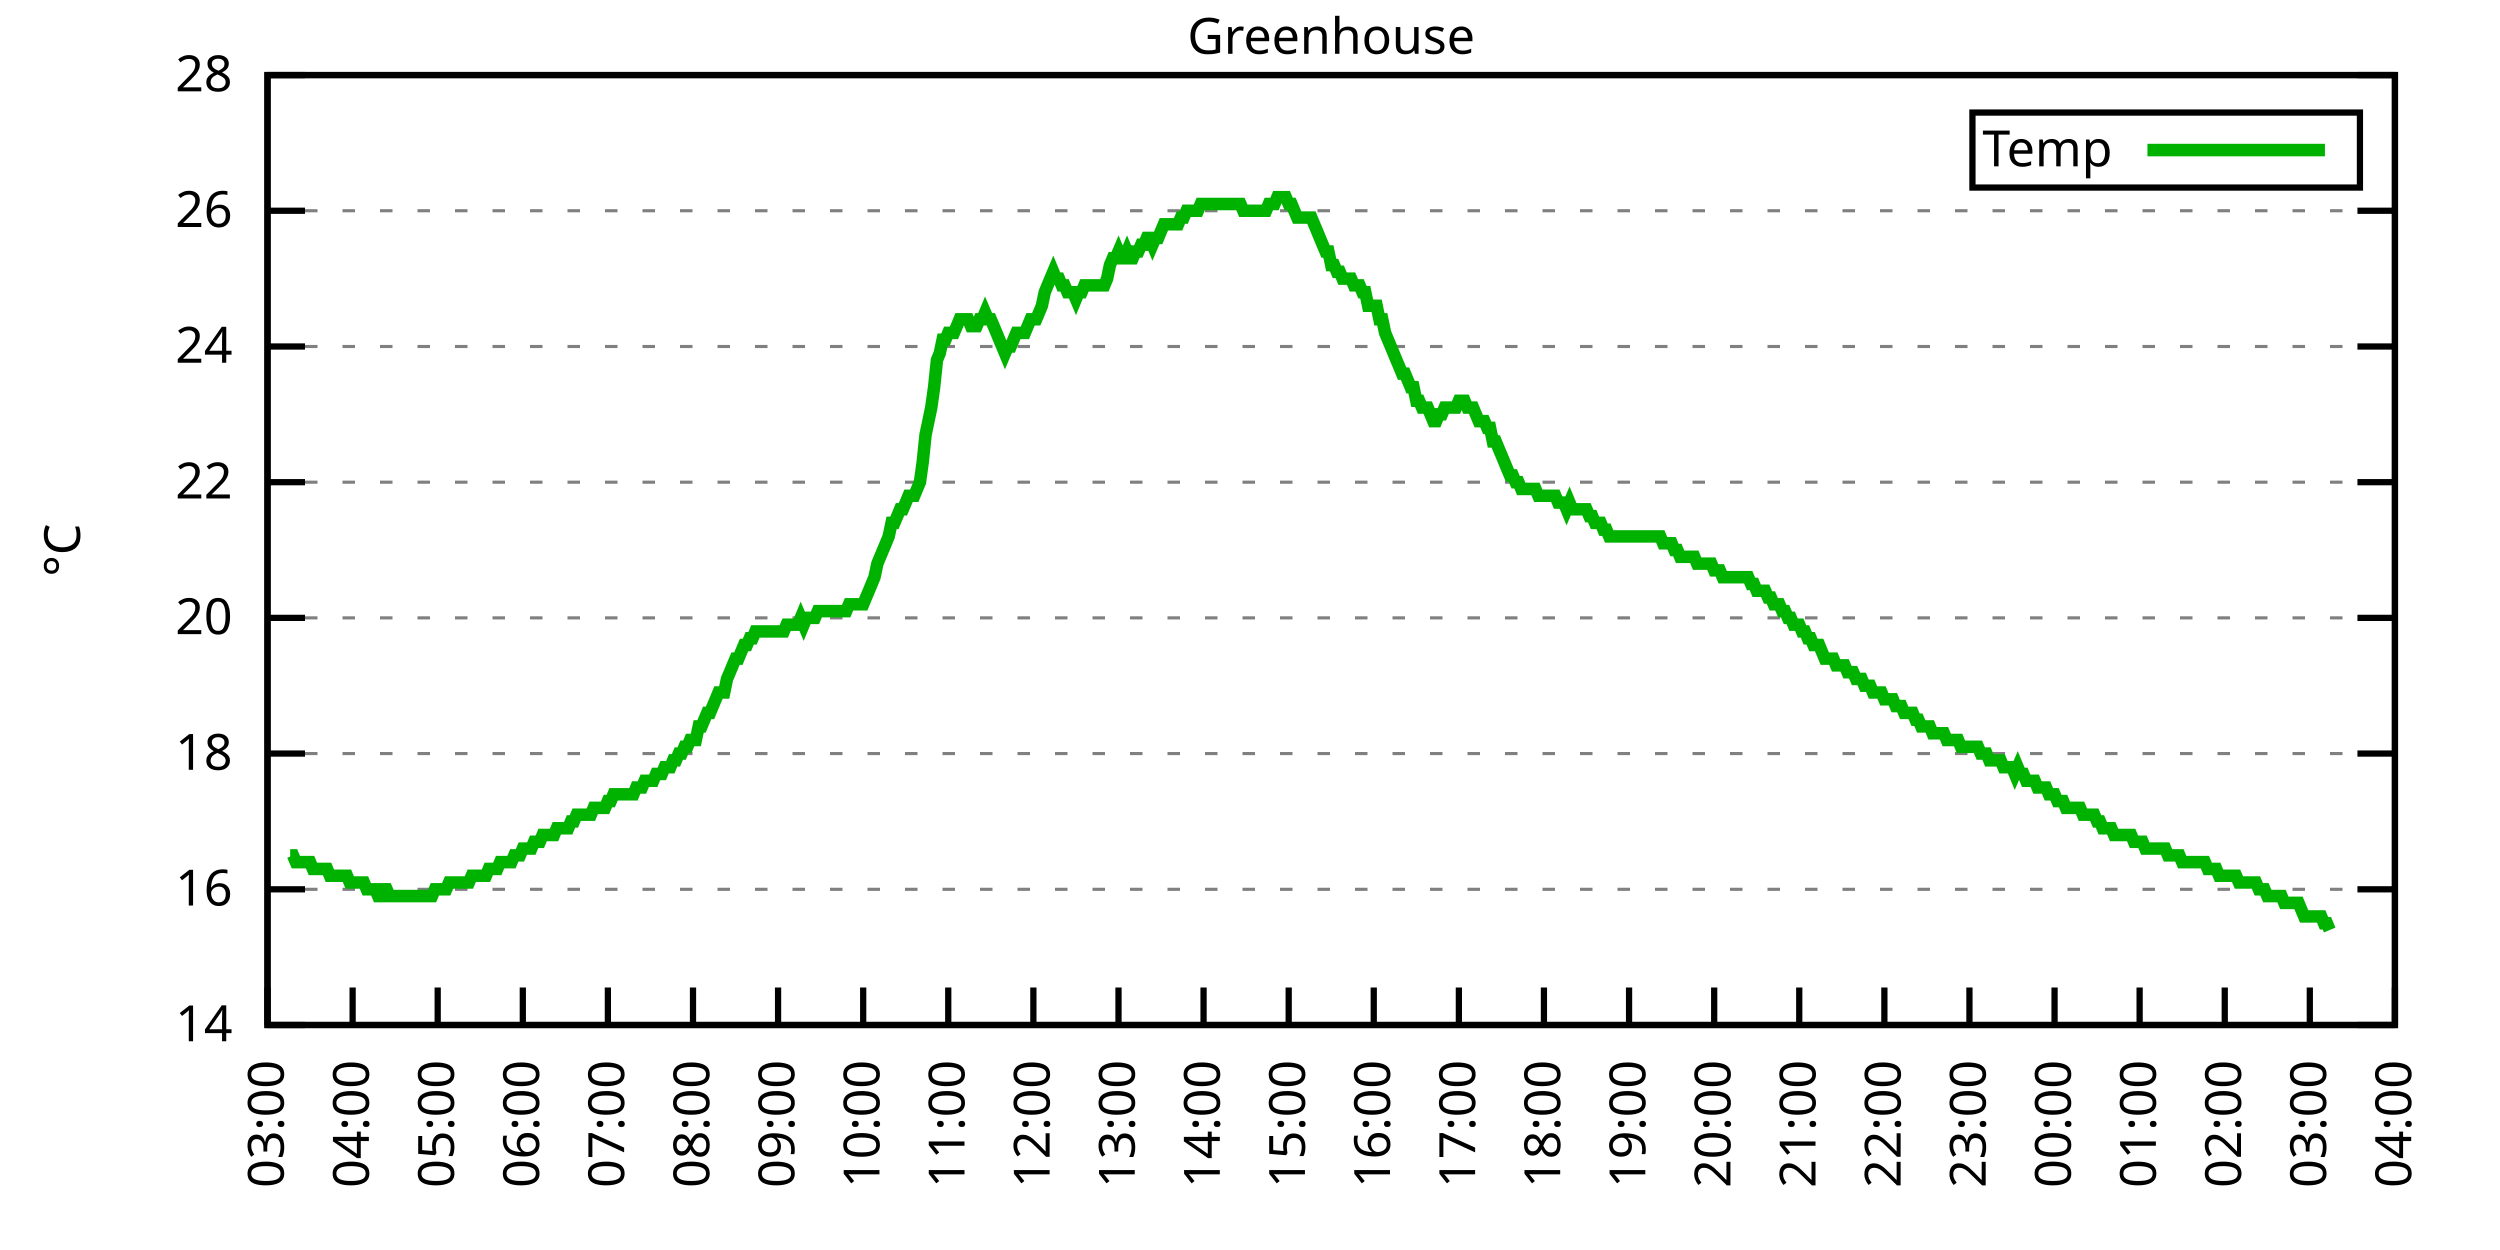
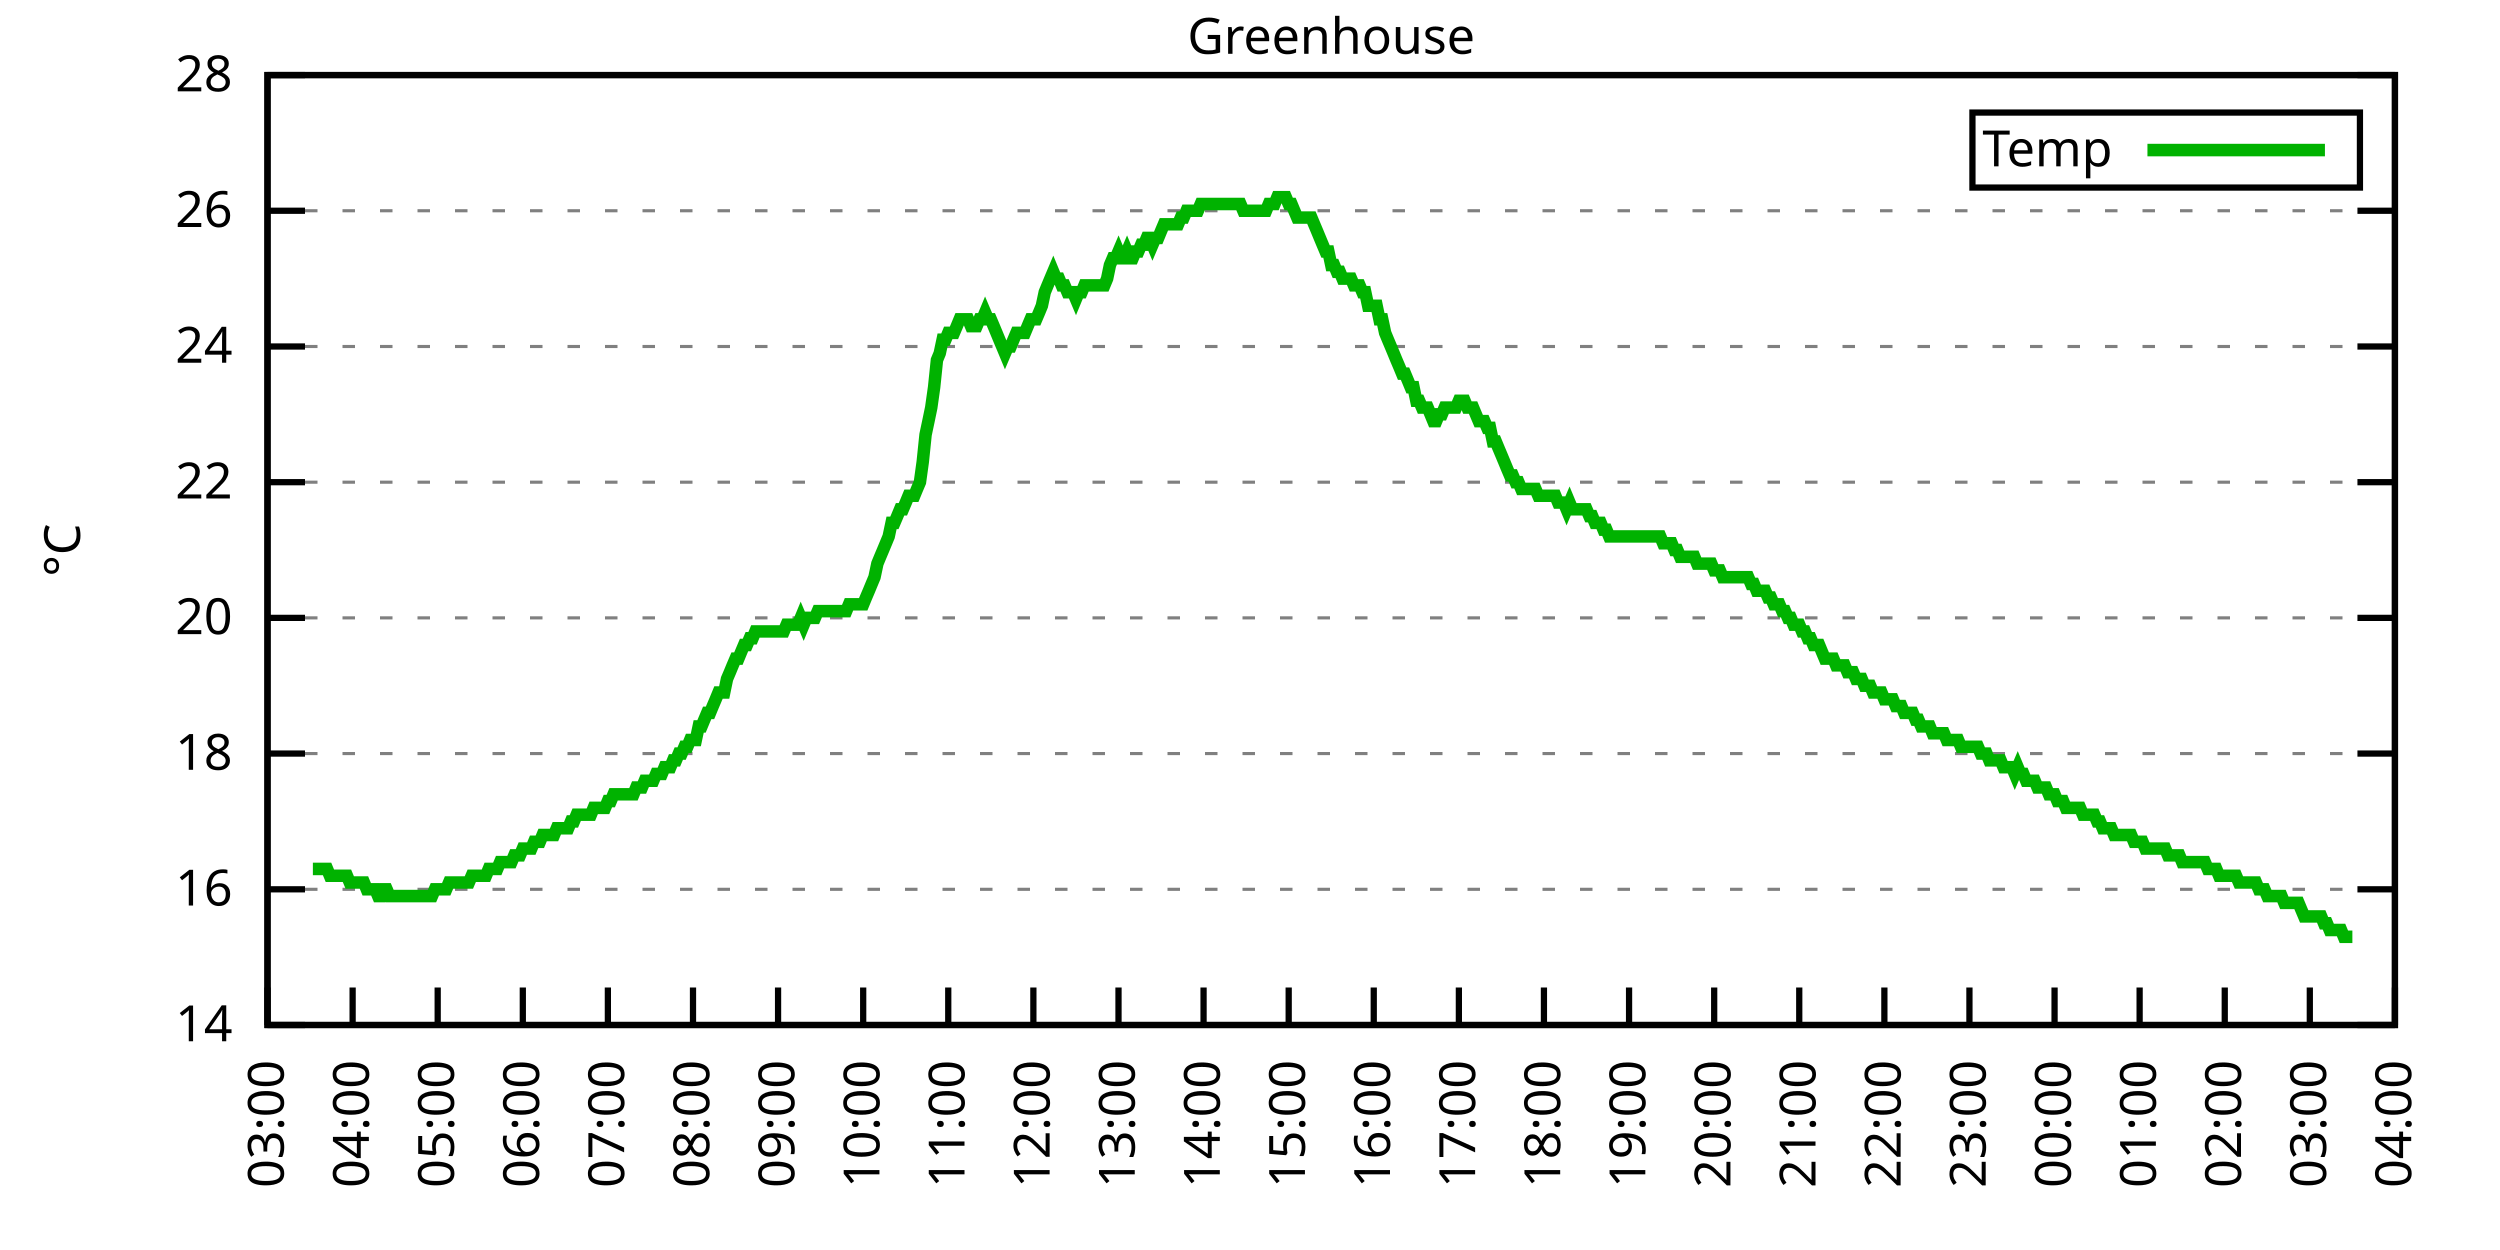
<svg xmlns="http://www.w3.org/2000/svg" xmlns:xlink="http://www.w3.org/1999/xlink" width="400" height="200" viewBox="0 0 400 200">
  <g id="gnuplot_canvas">
    <rect x="0" y="0" width="400" height="200" fill="none" />
    <defs>
      <circle id="gpDot" r="0.5" stroke-width="0.5" stroke="currentColor" />
      <path id="gpPt0" stroke-width="0.333" stroke="currentColor" d="M-1,0 h2 M0,-1 v2" />
      <path id="gpPt1" stroke-width="0.333" stroke="currentColor" d="M-1,-1 L1,1 M1,-1 L-1,1" />
      <path id="gpPt2" stroke-width="0.333" stroke="currentColor" d="M-1,0 L1,0 M0,-1 L0,1 M-1,-1 L1,1 M-1,1 L1,-1" />
      <rect id="gpPt3" stroke-width="0.333" stroke="currentColor" x="-1" y="-1" width="2" height="2" />
      <rect id="gpPt4" stroke-width="0.333" stroke="currentColor" fill="currentColor" x="-1" y="-1" width="2" height="2" />
      <circle id="gpPt5" stroke-width="0.333" stroke="currentColor" cx="0" cy="0" r="1" />
      <use xlink:href="#gpPt5" id="gpPt6" fill="currentColor" stroke="none" />
      <path id="gpPt7" stroke-width="0.333" stroke="currentColor" d="M0,-1.33 L-1.33,0.67 L1.33,0.67 z" />
      <use xlink:href="#gpPt7" id="gpPt8" fill="currentColor" stroke="none" />
      <use xlink:href="#gpPt7" id="gpPt9" stroke="currentColor" transform="rotate(180)" />
      <use xlink:href="#gpPt9" id="gpPt10" fill="currentColor" stroke="none" />
      <use xlink:href="#gpPt3" id="gpPt11" stroke="currentColor" transform="rotate(45)" />
      <use xlink:href="#gpPt11" id="gpPt12" fill="currentColor" stroke="none" />
      <path id="gpPt13" stroke-width="0.333" stroke="currentColor" d="M0,1.330 L1.265,0.411 L0.782,-1.067 L-0.782,-1.076 L-1.265,0.411 z" />
      <use xlink:href="#gpPt13" id="gpPt14" fill="currentColor" stroke="none" />
      <filter id="textbox" filterUnits="objectBoundingBox" x="0" y="0" height="1" width="1">
        <feFlood flood-color="white" flood-opacity="1" result="bgnd" />
        <feComposite in="SourceGraphic" in2="bgnd" operator="atop" />
      </filter>
      <filter id="greybox" filterUnits="objectBoundingBox" x="0" y="0" height="1" width="1">
        <feFlood flood-color="lightgrey" flood-opacity="1" result="grey" />
        <feComposite in="SourceGraphic" in2="grey" operator="atop" />
      </filter>
    </defs>
    <g fill="none" color="white" stroke="currentColor" stroke-width="1.00" stroke-linecap="butt" stroke-linejoin="miter">
</g>
    <g fill="none" color="black" stroke="currentColor" stroke-width="1.00" stroke-linecap="butt" stroke-linejoin="miter">
      <g stroke="none" shape-rendering="crispEdges">
        <polygon fill="rgb(255, 255, 255)" points="42.80,164.00 383.18,164.00 383.18,12.02 42.80,12.02 " />
      </g>
    </g>
    <g fill="none" color="black" stroke="currentColor" stroke-width="1.00" stroke-linecap="butt" stroke-linejoin="miter">
</g>
    <g fill="none" color="black" stroke="black" stroke-width="0.50" stroke-linecap="butt" stroke-linejoin="miter">
</g>
    <g fill="none" color="gray" stroke="currentColor" stroke-width="0.50" stroke-linecap="butt" stroke-linejoin="miter">
      <path stroke="gray" stroke-dasharray="2,4" class="gridline" d="M42.80,164.00 L383.19,164.00  " />
    </g>
    <g fill="none" color="gray" stroke="gray" stroke-width="1.00" stroke-linecap="butt" stroke-linejoin="miter">
</g>
    <g fill="none" color="black" stroke="currentColor" stroke-width="1.00" stroke-linecap="butt" stroke-linejoin="miter">
      <path stroke="black" d="M42.80,164.00 L48.80,164.00 M383.19,164.00 L377.19,164.00  " />
      <g transform="translate(37.20,166.60)" stroke="none" fill="black" font-family="Sans" font-size="8.00" text-anchor="end">
        <text>
          <tspan font-family="Sans"> 14</tspan>
        </text>
      </g>
    </g>
    <g fill="none" color="black" stroke="currentColor" stroke-width="1.00" stroke-linecap="butt" stroke-linejoin="miter">
</g>
    <g fill="none" color="black" stroke="black" stroke-width="0.50" stroke-linecap="butt" stroke-linejoin="miter">
</g>
    <g fill="none" color="gray" stroke="currentColor" stroke-width="0.50" stroke-linecap="butt" stroke-linejoin="miter">
      <path stroke="gray" stroke-dasharray="2,4" class="gridline" d="M42.80,142.29 L383.19,142.29  " />
    </g>
    <g fill="none" color="gray" stroke="gray" stroke-width="1.00" stroke-linecap="butt" stroke-linejoin="miter">
</g>
    <g fill="none" color="black" stroke="currentColor" stroke-width="1.00" stroke-linecap="butt" stroke-linejoin="miter">
      <path stroke="black" d="M42.80,142.29 L48.80,142.29 M383.19,142.29 L377.19,142.29  " />
      <g transform="translate(37.20,144.89)" stroke="none" fill="black" font-family="Sans" font-size="8.00" text-anchor="end">
        <text>
          <tspan font-family="Sans"> 16</tspan>
        </text>
      </g>
    </g>
    <g fill="none" color="black" stroke="currentColor" stroke-width="1.00" stroke-linecap="butt" stroke-linejoin="miter">
</g>
    <g fill="none" color="black" stroke="black" stroke-width="0.50" stroke-linecap="butt" stroke-linejoin="miter">
</g>
    <g fill="none" color="gray" stroke="currentColor" stroke-width="0.50" stroke-linecap="butt" stroke-linejoin="miter">
      <path stroke="gray" stroke-dasharray="2,4" class="gridline" d="M42.80,120.57 L383.19,120.57  " />
    </g>
    <g fill="none" color="gray" stroke="gray" stroke-width="1.00" stroke-linecap="butt" stroke-linejoin="miter">
</g>
    <g fill="none" color="black" stroke="currentColor" stroke-width="1.00" stroke-linecap="butt" stroke-linejoin="miter">
      <path stroke="black" d="M42.80,120.57 L48.80,120.57 M383.19,120.57 L377.19,120.57  " />
      <g transform="translate(37.20,123.17)" stroke="none" fill="black" font-family="Sans" font-size="8.00" text-anchor="end">
        <text>
          <tspan font-family="Sans"> 18</tspan>
        </text>
      </g>
    </g>
    <g fill="none" color="black" stroke="currentColor" stroke-width="1.00" stroke-linecap="butt" stroke-linejoin="miter">
</g>
    <g fill="none" color="black" stroke="black" stroke-width="0.50" stroke-linecap="butt" stroke-linejoin="miter">
</g>
    <g fill="none" color="gray" stroke="currentColor" stroke-width="0.50" stroke-linecap="butt" stroke-linejoin="miter">
      <path stroke="gray" stroke-dasharray="2,4" class="gridline" d="M42.80,98.86 L383.19,98.86  " />
    </g>
    <g fill="none" color="gray" stroke="gray" stroke-width="1.00" stroke-linecap="butt" stroke-linejoin="miter">
</g>
    <g fill="none" color="black" stroke="currentColor" stroke-width="1.00" stroke-linecap="butt" stroke-linejoin="miter">
      <path stroke="black" d="M42.80,98.86 L48.80,98.86 M383.19,98.86 L377.19,98.86  " />
      <g transform="translate(37.20,101.46)" stroke="none" fill="black" font-family="Sans" font-size="8.00" text-anchor="end">
        <text>
          <tspan font-family="Sans"> 20</tspan>
        </text>
      </g>
    </g>
    <g fill="none" color="black" stroke="currentColor" stroke-width="1.00" stroke-linecap="butt" stroke-linejoin="miter">
</g>
    <g fill="none" color="black" stroke="black" stroke-width="0.50" stroke-linecap="butt" stroke-linejoin="miter">
</g>
    <g fill="none" color="gray" stroke="currentColor" stroke-width="0.50" stroke-linecap="butt" stroke-linejoin="miter">
      <path stroke="gray" stroke-dasharray="2,4" class="gridline" d="M42.80,77.15 L383.19,77.15  " />
    </g>
    <g fill="none" color="gray" stroke="gray" stroke-width="1.00" stroke-linecap="butt" stroke-linejoin="miter">
</g>
    <g fill="none" color="black" stroke="currentColor" stroke-width="1.00" stroke-linecap="butt" stroke-linejoin="miter">
      <path stroke="black" d="M42.80,77.15 L48.80,77.15 M383.19,77.15 L377.19,77.15  " />
      <g transform="translate(37.20,79.75)" stroke="none" fill="black" font-family="Sans" font-size="8.00" text-anchor="end">
        <text>
          <tspan font-family="Sans"> 22</tspan>
        </text>
      </g>
    </g>
    <g fill="none" color="black" stroke="currentColor" stroke-width="1.00" stroke-linecap="butt" stroke-linejoin="miter">
</g>
    <g fill="none" color="black" stroke="black" stroke-width="0.50" stroke-linecap="butt" stroke-linejoin="miter">
</g>
    <g fill="none" color="gray" stroke="currentColor" stroke-width="0.50" stroke-linecap="butt" stroke-linejoin="miter">
      <path stroke="gray" stroke-dasharray="2,4" class="gridline" d="M42.80,55.44 L383.19,55.44  " />
    </g>
    <g fill="none" color="gray" stroke="gray" stroke-width="1.00" stroke-linecap="butt" stroke-linejoin="miter">
</g>
    <g fill="none" color="black" stroke="currentColor" stroke-width="1.00" stroke-linecap="butt" stroke-linejoin="miter">
      <path stroke="black" d="M42.80,55.44 L48.80,55.44 M383.19,55.44 L377.19,55.44  " />
      <g transform="translate(37.20,58.04)" stroke="none" fill="black" font-family="Sans" font-size="8.00" text-anchor="end">
        <text>
          <tspan font-family="Sans"> 24</tspan>
        </text>
      </g>
    </g>
    <g fill="none" color="black" stroke="currentColor" stroke-width="1.00" stroke-linecap="butt" stroke-linejoin="miter">
</g>
    <g fill="none" color="black" stroke="black" stroke-width="0.50" stroke-linecap="butt" stroke-linejoin="miter">
</g>
    <g fill="none" color="gray" stroke="currentColor" stroke-width="0.50" stroke-linecap="butt" stroke-linejoin="miter">
      <path stroke="gray" stroke-dasharray="2,4" class="gridline" d="M42.80,33.72 L383.19,33.72  " />
    </g>
    <g fill="none" color="gray" stroke="gray" stroke-width="1.00" stroke-linecap="butt" stroke-linejoin="miter">
</g>
    <g fill="none" color="black" stroke="currentColor" stroke-width="1.00" stroke-linecap="butt" stroke-linejoin="miter">
      <path stroke="black" d="M42.80,33.72 L48.80,33.72 M383.19,33.72 L377.19,33.72  " />
      <g transform="translate(37.20,36.32)" stroke="none" fill="black" font-family="Sans" font-size="8.00" text-anchor="end">
        <text>
          <tspan font-family="Sans"> 26</tspan>
        </text>
      </g>
    </g>
    <g fill="none" color="black" stroke="currentColor" stroke-width="1.00" stroke-linecap="butt" stroke-linejoin="miter">
</g>
    <g fill="none" color="black" stroke="black" stroke-width="0.50" stroke-linecap="butt" stroke-linejoin="miter">
</g>
    <g fill="none" color="gray" stroke="currentColor" stroke-width="0.50" stroke-linecap="butt" stroke-linejoin="miter">
      <path stroke="gray" stroke-dasharray="2,4" class="gridline" d="M42.80,12.01 L383.19,12.01  " />
    </g>
    <g fill="none" color="gray" stroke="gray" stroke-width="1.00" stroke-linecap="butt" stroke-linejoin="miter">
</g>
    <g fill="none" color="black" stroke="currentColor" stroke-width="1.00" stroke-linecap="butt" stroke-linejoin="miter">
      <path stroke="black" d="M42.80,12.01 L48.80,12.01 M383.19,12.01 L377.19,12.01  " />
      <g transform="translate(37.20,14.61)" stroke="none" fill="black" font-family="Sans" font-size="8.00" text-anchor="end">
        <text>
          <tspan font-family="Sans"> 28</tspan>
        </text>
      </g>
    </g>
    <g fill="none" color="black" stroke="currentColor" stroke-width="1.00" stroke-linecap="butt" stroke-linejoin="miter">
      <path stroke="black" d="M42.80,164.00 L42.80,158.00  " />
      <g transform="translate(45.40,169.60) rotate(270.00)" stroke="none" fill="black" font-family="Sans" font-size="8.00" text-anchor="end">
        <text>
          <tspan font-family="Sans">03:00</tspan>
        </text>
      </g>
    </g>
    <g fill="none" color="black" stroke="currentColor" stroke-width="1.00" stroke-linecap="butt" stroke-linejoin="miter">
      <path stroke="black" d="M56.42,164.00 L56.42,158.00  " />
      <g transform="translate(59.02,169.60) rotate(270.00)" stroke="none" fill="black" font-family="Sans" font-size="8.00" text-anchor="end">
        <text>
          <tspan font-family="Sans">04:00</tspan>
        </text>
      </g>
    </g>
    <g fill="none" color="black" stroke="currentColor" stroke-width="1.00" stroke-linecap="butt" stroke-linejoin="miter">
      <path stroke="black" d="M70.03,164.00 L70.03,158.00  " />
      <g transform="translate(72.63,169.60) rotate(270.00)" stroke="none" fill="black" font-family="Sans" font-size="8.00" text-anchor="end">
        <text>
          <tspan font-family="Sans">05:00</tspan>
        </text>
      </g>
    </g>
    <g fill="none" color="black" stroke="currentColor" stroke-width="1.00" stroke-linecap="butt" stroke-linejoin="miter">
      <path stroke="black" d="M83.65,164.00 L83.65,158.00  " />
      <g transform="translate(86.25,169.60) rotate(270.00)" stroke="none" fill="black" font-family="Sans" font-size="8.00" text-anchor="end">
        <text>
          <tspan font-family="Sans">06:00</tspan>
        </text>
      </g>
    </g>
    <g fill="none" color="black" stroke="currentColor" stroke-width="1.00" stroke-linecap="butt" stroke-linejoin="miter">
      <path stroke="black" d="M97.26,164.00 L97.26,158.00  " />
      <g transform="translate(99.86,169.60) rotate(270.00)" stroke="none" fill="black" font-family="Sans" font-size="8.00" text-anchor="end">
        <text>
          <tspan font-family="Sans">07:00</tspan>
        </text>
      </g>
    </g>
    <g fill="none" color="black" stroke="currentColor" stroke-width="1.00" stroke-linecap="butt" stroke-linejoin="miter">
      <path stroke="black" d="M110.88,164.00 L110.88,158.00  " />
      <g transform="translate(113.48,169.60) rotate(270.00)" stroke="none" fill="black" font-family="Sans" font-size="8.00" text-anchor="end">
        <text>
          <tspan font-family="Sans">08:00</tspan>
        </text>
      </g>
    </g>
    <g fill="none" color="black" stroke="currentColor" stroke-width="1.00" stroke-linecap="butt" stroke-linejoin="miter">
      <path stroke="black" d="M124.49,164.00 L124.49,158.00  " />
      <g transform="translate(127.09,169.60) rotate(270.00)" stroke="none" fill="black" font-family="Sans" font-size="8.00" text-anchor="end">
        <text>
          <tspan font-family="Sans">09:00</tspan>
        </text>
      </g>
    </g>
    <g fill="none" color="black" stroke="currentColor" stroke-width="1.00" stroke-linecap="butt" stroke-linejoin="miter">
      <path stroke="black" d="M138.11,164.00 L138.11,158.00  " />
      <g transform="translate(140.71,169.60) rotate(270.00)" stroke="none" fill="black" font-family="Sans" font-size="8.00" text-anchor="end">
        <text>
          <tspan font-family="Sans">10:00</tspan>
        </text>
      </g>
    </g>
    <g fill="none" color="black" stroke="currentColor" stroke-width="1.00" stroke-linecap="butt" stroke-linejoin="miter">
      <path stroke="black" d="M151.72,164.00 L151.72,158.00  " />
      <g transform="translate(154.32,169.60) rotate(270.00)" stroke="none" fill="black" font-family="Sans" font-size="8.00" text-anchor="end">
        <text>
          <tspan font-family="Sans">11:00</tspan>
        </text>
      </g>
    </g>
    <g fill="none" color="black" stroke="currentColor" stroke-width="1.00" stroke-linecap="butt" stroke-linejoin="miter">
      <path stroke="black" d="M165.34,164.00 L165.34,158.00  " />
      <g transform="translate(167.94,169.60) rotate(270.00)" stroke="none" fill="black" font-family="Sans" font-size="8.00" text-anchor="end">
        <text>
          <tspan font-family="Sans">12:00</tspan>
        </text>
      </g>
    </g>
    <g fill="none" color="black" stroke="currentColor" stroke-width="1.00" stroke-linecap="butt" stroke-linejoin="miter">
      <path stroke="black" d="M178.96,164.00 L178.96,158.00  " />
      <g transform="translate(181.56,169.60) rotate(270.00)" stroke="none" fill="black" font-family="Sans" font-size="8.00" text-anchor="end">
        <text>
          <tspan font-family="Sans">13:00</tspan>
        </text>
      </g>
    </g>
    <g fill="none" color="black" stroke="currentColor" stroke-width="1.00" stroke-linecap="butt" stroke-linejoin="miter">
      <path stroke="black" d="M192.57,164.00 L192.57,158.00  " />
      <g transform="translate(195.17,169.60) rotate(270.00)" stroke="none" fill="black" font-family="Sans" font-size="8.00" text-anchor="end">
        <text>
          <tspan font-family="Sans">14:00</tspan>
        </text>
      </g>
    </g>
    <g fill="none" color="black" stroke="currentColor" stroke-width="1.00" stroke-linecap="butt" stroke-linejoin="miter">
      <path stroke="black" d="M206.19,164.00 L206.19,158.00  " />
      <g transform="translate(208.79,169.60) rotate(270.00)" stroke="none" fill="black" font-family="Sans" font-size="8.00" text-anchor="end">
        <text>
          <tspan font-family="Sans">15:00</tspan>
        </text>
      </g>
    </g>
    <g fill="none" color="black" stroke="currentColor" stroke-width="1.00" stroke-linecap="butt" stroke-linejoin="miter">
      <path stroke="black" d="M219.80,164.00 L219.80,158.00  " />
      <g transform="translate(222.40,169.60) rotate(270.00)" stroke="none" fill="black" font-family="Sans" font-size="8.00" text-anchor="end">
        <text>
          <tspan font-family="Sans">16:00</tspan>
        </text>
      </g>
    </g>
    <g fill="none" color="black" stroke="currentColor" stroke-width="1.00" stroke-linecap="butt" stroke-linejoin="miter">
      <path stroke="black" d="M233.42,164.00 L233.42,158.00  " />
      <g transform="translate(236.02,169.60) rotate(270.00)" stroke="none" fill="black" font-family="Sans" font-size="8.00" text-anchor="end">
        <text>
          <tspan font-family="Sans">17:00</tspan>
        </text>
      </g>
    </g>
    <g fill="none" color="black" stroke="currentColor" stroke-width="1.00" stroke-linecap="butt" stroke-linejoin="miter">
      <path stroke="black" d="M247.03,164.00 L247.03,158.00  " />
      <g transform="translate(249.63,169.60) rotate(270.00)" stroke="none" fill="black" font-family="Sans" font-size="8.00" text-anchor="end">
        <text>
          <tspan font-family="Sans">18:00</tspan>
        </text>
      </g>
    </g>
    <g fill="none" color="black" stroke="currentColor" stroke-width="1.00" stroke-linecap="butt" stroke-linejoin="miter">
      <path stroke="black" d="M260.65,164.00 L260.65,158.00  " />
      <g transform="translate(263.25,169.60) rotate(270.00)" stroke="none" fill="black" font-family="Sans" font-size="8.00" text-anchor="end">
        <text>
          <tspan font-family="Sans">19:00</tspan>
        </text>
      </g>
    </g>
    <g fill="none" color="black" stroke="currentColor" stroke-width="1.00" stroke-linecap="butt" stroke-linejoin="miter">
      <path stroke="black" d="M274.27,164.00 L274.27,158.00  " />
      <g transform="translate(276.87,169.60) rotate(270.00)" stroke="none" fill="black" font-family="Sans" font-size="8.00" text-anchor="end">
        <text>
          <tspan font-family="Sans">20:00</tspan>
        </text>
      </g>
    </g>
    <g fill="none" color="black" stroke="currentColor" stroke-width="1.00" stroke-linecap="butt" stroke-linejoin="miter">
      <path stroke="black" d="M287.88,164.00 L287.88,158.00  " />
      <g transform="translate(290.48,169.60) rotate(270.00)" stroke="none" fill="black" font-family="Sans" font-size="8.00" text-anchor="end">
        <text>
          <tspan font-family="Sans">21:00</tspan>
        </text>
      </g>
    </g>
    <g fill="none" color="black" stroke="currentColor" stroke-width="1.00" stroke-linecap="butt" stroke-linejoin="miter">
      <path stroke="black" d="M301.50,164.00 L301.50,158.00  " />
      <g transform="translate(304.10,169.60) rotate(270.00)" stroke="none" fill="black" font-family="Sans" font-size="8.00" text-anchor="end">
        <text>
          <tspan font-family="Sans">22:00</tspan>
        </text>
      </g>
    </g>
    <g fill="none" color="black" stroke="currentColor" stroke-width="1.00" stroke-linecap="butt" stroke-linejoin="miter">
      <path stroke="black" d="M315.11,164.00 L315.11,158.00  " />
      <g transform="translate(317.71,169.60) rotate(270.00)" stroke="none" fill="black" font-family="Sans" font-size="8.00" text-anchor="end">
        <text>
          <tspan font-family="Sans">23:00</tspan>
        </text>
      </g>
    </g>
    <g fill="none" color="black" stroke="currentColor" stroke-width="1.00" stroke-linecap="butt" stroke-linejoin="miter">
      <path stroke="black" d="M328.73,164.00 L328.73,158.00  " />
      <g transform="translate(331.33,169.60) rotate(270.00)" stroke="none" fill="black" font-family="Sans" font-size="8.00" text-anchor="end">
        <text>
          <tspan font-family="Sans">00:00</tspan>
        </text>
      </g>
    </g>
    <g fill="none" color="black" stroke="currentColor" stroke-width="1.00" stroke-linecap="butt" stroke-linejoin="miter">
      <path stroke="black" d="M342.34,164.00 L342.34,158.00  " />
      <g transform="translate(344.94,169.60) rotate(270.00)" stroke="none" fill="black" font-family="Sans" font-size="8.00" text-anchor="end">
        <text>
          <tspan font-family="Sans">01:00</tspan>
        </text>
      </g>
    </g>
    <g fill="none" color="black" stroke="currentColor" stroke-width="1.00" stroke-linecap="butt" stroke-linejoin="miter">
      <path stroke="black" d="M355.96,164.00 L355.96,158.00  " />
      <g transform="translate(358.56,169.60) rotate(270.00)" stroke="none" fill="black" font-family="Sans" font-size="8.00" text-anchor="end">
        <text>
          <tspan font-family="Sans">02:00</tspan>
        </text>
      </g>
    </g>
    <g fill="none" color="black" stroke="currentColor" stroke-width="1.00" stroke-linecap="butt" stroke-linejoin="miter">
      <path stroke="black" d="M369.57,164.00 L369.57,158.00  " />
      <g transform="translate(372.17,169.60) rotate(270.00)" stroke="none" fill="black" font-family="Sans" font-size="8.00" text-anchor="end">
        <text>
          <tspan font-family="Sans">03:00</tspan>
        </text>
      </g>
    </g>
    <g fill="none" color="black" stroke="currentColor" stroke-width="1.00" stroke-linecap="butt" stroke-linejoin="miter">
      <path stroke="black" d="M383.19,164.00 L383.19,158.00  " />
      <g transform="translate(385.79,169.60) rotate(270.00)" stroke="none" fill="black" font-family="Sans" font-size="8.00" text-anchor="end">
        <text>
          <tspan font-family="Sans">04:00</tspan>
        </text>
      </g>
    </g>
    <g fill="none" color="black" stroke="currentColor" stroke-width="1.00" stroke-linecap="butt" stroke-linejoin="miter">
</g>
    <g fill="none" color="black" stroke="currentColor" stroke-width="1.00" stroke-linecap="butt" stroke-linejoin="miter">
      <path stroke="black" d="M42.80,12.01 L42.80,164.00 L383.19,164.00 L383.19,12.01 L42.80,12.01 Z  " />
    </g>
    <g fill="none" color="black" stroke="currentColor" stroke-width="1.00" stroke-linecap="butt" stroke-linejoin="miter">
</g>
    <g fill="none" color="black" stroke="currentColor" stroke-width="1.00" stroke-linecap="butt" stroke-linejoin="miter">
      <path stroke="black" d="M315.59,30.01 L315.59,18.01 L377.59,18.01 L377.59,30.01 L315.59,30.01 Z  " />
    </g>
    <g id="Greenhouse_plot_1">
      <g fill="none" color="white" stroke="black" stroke-width="2.00" stroke-linecap="butt" stroke-linejoin="miter">
</g>
      <g fill="none" color="black" stroke="currentColor" stroke-width="2.00" stroke-linecap="butt" stroke-linejoin="miter">
        <g transform="translate(337.99,26.61)" stroke="none" fill="black" font-family="Sans" font-size="8.00" text-anchor="end">
          <text>
            <tspan font-family="Sans">Temp</tspan>
          </text>
        </g>
      </g>
      <g fill="none" color="black" stroke="currentColor" stroke-width="2.00" stroke-linecap="butt" stroke-linejoin="miter">
-         <path stroke="rgb(  0, 178,   0)" d="M343.59,24.01 L371.99,24.01 M46.43,136.86 L46.88,136.86 L47.34,137.94 L47.79,137.94 L48.25,137.94 L48.70,137.94   L49.15,137.94 L49.61,137.94 L50.06,139.03 L50.52,139.03 L50.97,139.03 L51.42,139.03 L51.88,139.03 L52.33,139.03   L52.78,140.12 L53.24,140.12 L53.69,140.12 L54.15,140.12 L54.60,140.12 L55.05,140.12 L55.51,140.12 L55.96,141.20   L56.42,141.20 L56.87,141.20 L57.32,141.20 L57.78,141.20 L58.23,141.20 L58.68,142.29 L59.14,142.29 L59.59,142.29   L60.05,142.29 L60.50,143.37 L60.95,143.37 L61.41,142.29 L61.86,142.29 L62.32,143.37 L62.77,143.37 L63.22,143.37   L63.68,143.37 L64.13,143.37 L64.58,143.37 L65.04,143.37 L65.49,143.37 L65.95,143.37 L66.40,143.37 L66.85,143.37   L67.31,143.37 L67.76,143.37 L68.22,143.37 L68.67,143.37 L69.12,143.37 L69.58,142.29 L70.03,142.29 L70.49,142.29   L70.94,142.29 L71.39,142.29 L71.85,141.20 L72.30,141.20 L72.75,141.20 L73.21,141.20 L73.66,141.20 L74.12,141.20   L74.57,141.20 L75.02,141.20 L75.48,140.12 L75.93,140.12 L76.39,140.12 L76.84,140.12 L77.29,140.12 L77.75,140.12   L78.20,139.03 L78.65,139.03 L79.11,139.03 L79.56,139.03 L80.02,137.94 L80.47,137.94 L80.92,137.94 L81.38,137.94   L81.83,137.94 L82.29,136.86 L82.74,136.86 L83.19,136.86 L83.65,135.77 L84.10,135.77 L84.55,135.77 L85.01,135.77   L85.46,134.69 L85.92,134.69 L86.37,134.69 L86.82,133.60 L87.28,133.60 L87.73,133.60 L88.19,133.60 L88.64,133.60   L89.09,132.52 L89.55,132.52 L90.00,132.52 L90.45,132.52 L90.91,132.52 L91.36,131.43 L91.82,131.43 L92.27,130.35   L92.72,130.35 L93.18,130.35 L93.63,130.35 L94.09,130.35 L94.54,130.35 L94.99,129.26 L95.45,129.26 L95.90,129.26   L96.35,129.26 L96.81,129.26 L97.26,128.17 L97.72,128.17 L98.17,127.09 L98.62,127.09 L99.08,127.09 L99.53,127.09   L99.99,127.09 L100.44,127.09 L100.89,127.09 L101.35,127.09 L101.80,126.00 L102.25,126.00 L102.71,126.00 L103.16,124.92   L103.62,124.92 L104.07,124.92 L104.52,124.92 L104.98,123.83 L105.43,123.83 L105.89,123.83 L106.34,122.75 L106.79,122.75   L107.25,122.75 L107.70,121.66 L108.15,121.66 L108.61,120.57 L109.06,120.57 L109.52,119.49 L109.97,119.49 L110.42,118.40   L110.88,118.40 L111.33,118.40 L111.79,116.23 L112.24,116.23 L112.69,115.15 L113.15,114.06 L113.60,114.06 L114.05,112.97   L114.51,111.89 L114.96,110.80 L115.42,110.80 L115.87,110.80 L116.32,108.63 L116.78,107.55 L117.23,106.46 L117.69,105.38   L118.14,105.38 L118.59,104.29 L119.05,103.20 L119.50,103.20 L119.96,102.12 L120.41,102.12 L120.86,101.03 L121.32,101.03   L121.77,101.03 L122.22,101.03 L122.68,101.03 L123.13,101.03 L123.59,101.03 L124.04,101.03 L124.49,101.03 L124.95,101.03   L125.40,101.03 L125.86,99.95 L126.31,99.95 L126.76,99.95 L127.22,99.95 L127.67,99.95 L128.12,98.86 L128.58,99.95   L129.03,98.86 L129.49,98.86 L129.94,98.86 L130.39,98.86 L130.85,97.78 L131.30,97.78 L131.76,97.78 L132.21,97.78   L132.66,97.78 L133.12,97.78 L133.57,97.78 L134.02,97.78 L134.48,97.78 L134.93,97.78 L135.39,97.78 L135.84,96.69   L136.29,96.69 L136.75,96.69 L137.20,96.69 L137.66,96.69 L138.11,96.69 L138.56,95.60 L139.02,94.52 L139.47,93.43   L139.92,92.35 L140.38,90.18 L140.83,89.09 L141.29,88.00 L141.74,86.92 L142.19,85.83 L142.65,83.66 L143.10,83.66   L143.56,82.58 L144.01,81.49 L144.46,81.49 L144.92,80.41 L145.37,79.32 L145.82,79.32 L146.28,79.32 L146.73,78.23   L147.19,77.15 L147.64,73.89 L148.09,69.55 L148.55,67.38 L149.00,65.21 L149.46,61.95 L149.91,57.61 L150.36,56.52   L150.82,54.35 L151.27,54.35 L151.72,53.26 L152.18,53.26 L152.63,53.26 L153.09,52.18 L153.54,51.09 L153.99,51.09   L154.45,51.09 L154.90,51.09 L155.36,52.18 L155.81,52.18 L156.26,52.18 L156.72,51.09 L157.17,51.09 L157.62,50.01   L158.08,51.09 L158.53,51.09 L158.99,52.18 L159.44,53.26 L159.89,54.35 L160.35,55.44 L160.80,56.52 L161.26,55.44   L161.71,55.44 L162.16,54.35 L162.62,53.26 L163.07,53.26 L163.52,53.26 L163.98,53.26 L164.43,52.18 L164.89,51.09   L165.34,51.09 L165.79,51.09 L166.25,50.01 L166.70,48.92 L167.16,46.75 L167.61,45.66 L168.06,44.58 L168.52,43.49   L168.97,44.58 L169.43,44.58 L169.88,45.66 L170.33,45.66 L170.79,46.75 L171.24,46.75 L171.69,46.75 L172.15,47.84   L172.60,46.75 L173.06,46.75 L173.51,45.66 L173.96,45.66 L174.42,45.66 L174.87,45.66 L175.33,45.66 L175.78,45.66   L176.23,45.66 L176.69,45.66 L177.14,44.58 L177.59,42.41 L178.05,41.32 L178.50,41.32 L178.96,40.24 L179.41,41.32   L179.86,41.32 L180.32,40.24 L180.77,41.32 L181.23,41.32 L181.68,40.24 L182.13,40.24 L182.59,39.15 L183.04,39.15   L183.49,38.07 L183.95,38.07 L184.40,39.15 L184.86,38.07 L185.31,38.07 L185.76,36.98 L186.22,35.89 L186.67,35.89   L187.13,35.89 L187.58,35.89 L188.03,35.89 L188.49,35.89 L188.94,34.81 L189.39,34.81 L189.85,33.72 L190.30,33.72   L190.76,33.72 L191.21,33.72 L191.66,33.72 L192.12,32.64 L192.57,32.64 L193.03,32.64 L193.48,32.64 L193.93,32.64   L194.39,32.64 L194.84,32.64 L195.29,32.64 L195.75,32.64 L196.20,32.64 L196.66,32.64 L197.11,32.64 L197.56,32.64   L198.02,32.64 L198.47,32.64 L198.93,33.72 L199.38,33.72 L199.83,33.72 L200.29,33.72 L200.74,33.72 L201.19,33.72   L201.65,33.72 L202.10,33.72 L202.56,33.72 L203.01,32.64 L203.46,32.64 L203.92,32.64 L204.37,31.55 L204.83,31.55   L205.28,31.55 L205.73,31.55 L206.19,32.64 L206.64,32.64 L207.09,33.72 L207.55,34.81 L208.00,34.81 L208.46,34.81   L208.91,34.81 L209.36,34.81 L209.82,34.81 L210.27,35.89 L210.73,36.98 L211.18,38.07 L211.63,39.15 L212.09,40.24   L212.54,40.24 L213.00,42.41 L213.45,42.41 L213.90,43.49 L214.36,43.49 L214.81,44.58 L215.26,44.58 L215.72,44.58   L216.17,44.58 L216.63,45.66 L217.08,45.66 L217.53,45.66 L217.99,46.75 L218.44,46.75 L218.90,48.92 L219.35,48.92   L219.80,48.92 L220.26,48.92 L220.71,51.09 L221.16,51.09 L221.62,53.26 L222.07,54.35 L222.53,55.44 L222.98,56.52   L223.43,57.61 L223.89,58.69 L224.34,59.78 L224.80,59.78 L225.25,60.86 L225.70,61.95 L226.16,61.95 L226.61,64.12   L227.06,64.12 L227.52,65.21 L227.97,65.21 L228.43,65.21 L228.88,66.29 L229.33,67.38 L229.79,67.38 L230.24,66.29   L230.70,66.29 L231.15,65.21 L231.60,65.21 L232.06,65.21 L232.51,65.21 L232.96,65.21 L233.42,64.12 L233.87,64.12   L234.33,64.12 L234.78,65.21 L235.23,65.21 L235.69,65.21 L236.14,66.29 L236.60,67.38 L237.05,67.38 L237.50,67.38   L237.96,68.46 L238.41,68.46 L238.86,70.63 L239.32,70.63 L239.77,71.72 L240.23,72.81 L240.68,73.89 L241.13,74.98   L241.59,76.06 L242.04,76.06 L242.50,77.15 L242.95,77.15 L243.40,78.23 L243.86,78.23 L244.31,78.23 L244.76,78.23   L245.22,78.23 L245.67,78.23 L246.13,79.32 L246.58,79.32 L247.03,79.32 L247.49,79.32 L247.94,79.32 L248.40,79.32   L248.85,79.32 L249.30,80.41 L249.76,80.41 L250.21,80.41 L250.66,81.49 L251.12,80.41 L251.57,81.49 L252.03,81.49   L252.48,81.49 L252.93,81.49 L253.39,81.49 L253.84,81.49 L254.30,82.58 L254.75,82.58 L255.20,83.66 L255.66,83.66   L256.11,83.66 L256.56,84.75 L257.02,84.75 L257.47,85.83 L257.93,85.83 L258.38,85.83 L258.83,85.83 L259.29,85.83   L259.74,85.83 L260.20,85.83 L260.65,85.83 L261.10,85.83 L261.56,85.83 L262.01,85.83 L262.47,85.83 L262.92,85.83   L263.37,85.83 L263.83,85.83 L264.28,85.83 L264.73,85.83 L265.19,85.83 L265.64,85.83 L266.10,86.92 L266.55,86.92   L267.00,86.92 L267.46,86.92 L267.91,88.00 L268.37,88.00 L268.82,89.09 L269.27,89.09 L269.73,89.09 L270.18,89.09   L270.63,89.09 L271.09,89.09 L271.54,90.18 L272.00,90.18 L272.45,90.18 L272.90,90.18 L273.36,90.18 L273.81,90.18   L274.27,91.26 L274.72,91.26 L275.17,91.26 L275.63,92.35 L276.08,92.35 L276.53,92.35 L276.99,92.35 L277.44,92.35   L277.90,92.35 L278.35,92.35 L278.80,92.35 L279.26,92.35 L279.71,92.35 L280.17,93.43 L280.62,93.43 L281.07,94.52   L281.53,94.52 L281.98,94.52 L282.43,94.52 L282.89,95.60 L283.34,95.60 L283.80,96.69 L284.25,96.69 L284.70,96.69   L285.16,97.78 L285.61,97.78 L286.07,98.86 L286.52,98.86 L286.97,99.95 L287.43,99.95 L287.88,99.95 L288.33,101.03   L288.79,101.03 L289.24,102.12 L289.70,102.12 L290.15,103.20 L290.60,103.20 L291.06,103.20 L291.51,104.29 L291.97,105.38   L292.42,105.38 L292.87,105.38 L293.33,105.38 L293.78,106.46 L294.23,106.46 L294.69,106.46 L295.14,106.46 L295.60,107.55   L296.05,107.55 L296.50,107.55 L296.96,108.63 L297.41,108.63 L297.87,108.63 L298.32,109.72 L298.77,109.72 L299.23,109.72   L299.68,110.80 L300.13,110.80 L300.59,110.80 L301.04,110.80 L301.50,111.89 L301.95,111.89 L302.40,111.89 L302.86,111.89   L303.31,112.97 L303.77,112.97 L304.22,112.97 L304.67,114.06 L305.13,114.06 L305.58,114.06 L306.03,114.06 L306.49,115.15   L306.94,115.15 L307.40,116.23 L307.85,116.23 L308.30,116.23 L308.76,116.23 L309.21,117.32 L309.67,117.32 L310.12,117.32   L310.57,117.32 L311.03,117.32 L311.48,118.40 L311.94,118.40 L312.39,118.40 L312.84,118.40 L313.30,118.40 L313.75,119.49   L314.20,119.49 L314.66,119.49 L315.11,119.49 L315.57,119.49 L316.02,119.49 L316.47,119.49 L316.93,120.57 L317.38,120.57   L317.84,120.57 L318.29,121.66 L318.74,121.66 L319.20,121.66 L319.65,121.66 L320.10,121.66 L320.56,122.75 L321.01,122.75   L321.47,122.75 L321.92,122.75 L322.37,123.83 L322.83,122.75 L323.28,123.83 L323.74,123.83 L324.19,124.92 L324.64,124.92   L325.10,124.92 L325.55,124.92 L326.00,126.00 L326.46,126.00 L326.91,126.00 L327.37,126.00 L327.82,127.09 L328.27,127.09   L328.73,127.09 L329.18,128.17 L329.64,128.17 L330.09,128.17 L330.54,129.26 L331.00,129.26 L331.45,129.26 L331.90,129.26   L332.36,129.26 L332.81,129.26 L333.27,130.35 L333.72,130.35 L334.17,130.35 L334.63,130.35 L335.08,130.35 L335.54,131.43   L335.99,131.43 L336.44,132.52 L336.90,132.52 L337.35,132.52 L337.80,132.52 L338.26,133.60 L338.71,133.60 L339.17,133.60   L339.62,133.60 L340.07,133.60 L340.53,133.60 L340.98,133.60 L341.44,134.69 L341.89,134.69 L342.34,134.69 L342.80,134.69   L343.25,135.77 L343.70,135.77 L344.16,135.77 L344.61,135.77 L345.07,135.77 L345.52,135.77 L345.97,135.77 L346.43,135.77   L346.88,136.86 L347.34,136.86 L347.79,136.86 L348.24,136.86 L348.70,136.86 L349.15,137.94 L349.60,137.94 L350.06,137.94   L350.51,137.94 L350.97,137.94 L351.42,137.94 L351.87,137.94 L352.33,137.94 L352.78,137.94 L353.24,139.03 L353.69,139.03   L354.14,139.03 L354.60,139.03 L355.05,140.12 L355.50,140.12 L355.96,140.12 L356.41,140.12 L356.87,140.12 L357.32,140.12   L357.77,140.12 L358.23,141.20 L358.68,141.20 L359.14,141.20 L359.59,141.20 L360.04,141.20 L360.50,141.20 L360.95,141.20   L361.41,142.29 L361.86,142.29 L362.31,142.29 L362.77,143.37 L363.22,143.37 L363.67,143.37 L364.13,143.37 L364.58,143.37   L365.04,143.37 L365.49,144.46 L365.94,144.46 L366.40,144.46 L366.85,144.46 L367.31,144.46 L367.76,144.46 L368.21,145.54   L368.67,146.63 L369.12,146.63 L369.57,146.63 L370.03,146.63 L370.48,146.63 L370.94,146.63 L371.39,146.63 L371.84,147.72   L372.30,147.72 L372.75,148.80  " />
+         <path stroke="rgb(  0, 178,   0)" d="M343.59,24.01 L371.99,24.01 M50.06,139.03 L50.52,139.03 L50.97,139.03 L51.42,139.03 L51.88,139.03 L52.33,139.03   L52.78,140.12 L53.24,140.12 L53.69,140.12 L54.15,140.12 L54.60,140.12 L55.05,140.12 L55.51,140.12 L55.96,141.20   L56.42,141.20 L56.87,141.20 L57.32,141.20 L57.78,141.20 L58.23,141.20 L58.68,142.29 L59.14,142.29 L59.59,142.29   L60.05,142.29 L60.50,143.37 L60.95,143.37 L61.41,142.29 L61.86,142.29 L62.32,143.37 L62.77,143.37 L63.22,143.37   L63.68,143.37 L64.13,143.37 L64.58,143.37 L65.04,143.37 L65.49,143.37 L65.95,143.37 L66.40,143.37 L66.85,143.37   L67.31,143.37 L67.76,143.37 L68.22,143.37 L68.67,143.37 L69.12,143.37 L69.58,142.29 L70.03,142.29 L70.49,142.29   L70.94,142.29 L71.39,142.29 L71.85,141.20 L72.30,141.20 L72.75,141.20 L73.21,141.20 L73.66,141.20 L74.12,141.20   L74.57,141.20 L75.02,141.20 L75.48,140.12 L75.93,140.12 L76.39,140.12 L76.84,140.12 L77.29,140.12 L77.75,140.12   L78.20,139.03 L78.65,139.03 L79.11,139.03 L79.56,139.03 L80.02,137.94 L80.47,137.94 L80.92,137.94 L81.38,137.94   L81.83,137.94 L82.29,136.86 L82.74,136.86 L83.19,136.86 L83.65,135.77 L84.10,135.77 L84.55,135.77 L85.01,135.77   L85.46,134.69 L85.92,134.69 L86.37,134.69 L86.82,133.60 L87.28,133.60 L87.73,133.60 L88.19,133.60 L88.64,133.60   L89.09,132.52 L89.55,132.52 L90.00,132.52 L90.45,132.52 L90.91,132.52 L91.36,131.43 L91.82,131.43 L92.27,130.35   L92.72,130.35 L93.18,130.35 L93.63,130.35 L94.09,130.35 L94.54,130.35 L94.99,129.26 L95.45,129.26 L95.90,129.26   L96.35,129.26 L96.81,129.26 L97.26,128.17 L97.72,128.17 L98.17,127.09 L98.62,127.09 L99.08,127.09 L99.53,127.09   L99.99,127.09 L100.44,127.09 L100.89,127.09 L101.35,127.09 L101.80,126.00 L102.25,126.00 L102.71,126.00 L103.16,124.92   L103.62,124.92 L104.07,124.92 L104.52,124.92 L104.98,123.83 L105.43,123.83 L105.89,123.83 L106.34,122.75 L106.79,122.75   L107.25,122.75 L107.70,121.66 L108.15,121.66 L108.61,120.57 L109.06,120.57 L109.52,119.49 L109.97,119.49 L110.42,118.40   L110.88,118.40 L111.33,118.40 L111.79,116.23 L112.24,116.23 L112.69,115.15 L113.15,114.06 L113.60,114.06 L114.05,112.97   L114.51,111.89 L114.96,110.80 L115.42,110.80 L115.87,110.80 L116.32,108.63 L116.78,107.55 L117.23,106.46 L117.69,105.38   L118.14,105.38 L118.59,104.29 L119.05,103.20 L119.50,103.20 L119.96,102.12 L120.41,102.12 L120.86,101.03 L121.32,101.03   L121.77,101.03 L122.22,101.03 L122.68,101.03 L123.13,101.03 L123.59,101.03 L124.04,101.03 L124.49,101.03 L124.95,101.03   L125.40,101.03 L125.86,99.95 L126.31,99.95 L126.76,99.95 L127.22,99.95 L127.67,99.95 L128.12,98.86 L128.58,99.95   L129.03,98.86 L129.49,98.86 L129.94,98.86 L130.39,98.86 L130.85,97.78 L131.30,97.78 L131.76,97.78 L132.21,97.78   L132.66,97.78 L133.12,97.78 L133.57,97.78 L134.02,97.78 L134.48,97.78 L134.93,97.78 L135.39,97.78 L135.84,96.69   L136.29,96.69 L136.75,96.69 L137.20,96.69 L137.66,96.69 L138.11,96.69 L138.56,95.60 L139.02,94.52 L139.47,93.43   L139.92,92.35 L140.38,90.18 L140.83,89.09 L141.29,88.00 L141.74,86.92 L142.19,85.83 L142.65,83.66 L143.10,83.66   L143.56,82.58 L144.01,81.49 L144.46,81.49 L144.92,80.41 L145.37,79.32 L145.82,79.32 L146.28,79.32 L146.73,78.23   L147.19,77.15 L147.64,73.89 L148.09,69.55 L148.55,67.38 L149.00,65.21 L149.46,61.95 L149.91,57.61 L150.36,56.52   L150.82,54.35 L151.27,54.35 L151.72,53.26 L152.18,53.26 L152.63,53.26 L153.09,52.18 L153.54,51.09 L153.99,51.09   L154.45,51.09 L154.90,51.09 L155.36,52.18 L155.81,52.18 L156.26,52.18 L156.72,51.09 L157.17,51.09 L157.62,50.01   L158.08,51.09 L158.53,51.09 L158.99,52.18 L159.44,53.26 L159.89,54.35 L160.35,55.44 L160.80,56.52 L161.26,55.44   L161.71,55.44 L162.16,54.35 L162.62,53.26 L163.07,53.26 L163.52,53.26 L163.98,53.26 L164.43,52.18 L164.89,51.09   L165.34,51.09 L165.79,51.09 L166.25,50.01 L166.70,48.92 L167.16,46.75 L167.61,45.66 L168.06,44.58 L168.52,43.49   L168.97,44.58 L169.43,44.58 L169.88,45.66 L170.33,45.66 L170.79,46.75 L171.24,46.75 L171.69,46.75 L172.15,47.84   L172.60,46.75 L173.06,46.75 L173.51,45.66 L173.96,45.66 L174.42,45.66 L174.87,45.66 L175.33,45.66 L175.78,45.66   L176.23,45.66 L176.69,45.66 L177.14,44.58 L177.59,42.41 L178.05,41.32 L178.50,41.32 L178.96,40.24 L179.41,41.32   L179.86,41.32 L180.32,40.24 L180.77,41.32 L181.23,41.32 L181.68,40.24 L182.13,40.24 L182.59,39.15 L183.04,39.15   L183.49,38.07 L183.95,38.07 L184.40,39.15 L184.86,38.07 L185.31,38.07 L185.76,36.98 L186.22,35.89 L186.67,35.89   L187.13,35.89 L187.58,35.89 L188.03,35.89 L188.49,35.89 L188.94,34.81 L189.39,34.81 L189.85,33.72 L190.30,33.72   L190.76,33.72 L191.21,33.72 L191.66,33.72 L192.12,32.64 L192.57,32.64 L193.03,32.64 L193.48,32.64 L193.93,32.64   L194.39,32.64 L194.84,32.64 L195.29,32.64 L195.75,32.64 L196.20,32.64 L196.66,32.64 L197.11,32.64 L197.56,32.64   L198.02,32.64 L198.47,32.64 L198.93,33.72 L199.38,33.72 L199.83,33.72 L200.29,33.72 L200.74,33.72 L201.19,33.72   L201.65,33.72 L202.10,33.72 L202.56,33.72 L203.01,32.64 L203.46,32.64 L203.92,32.64 L204.37,31.55 L204.83,31.55   L205.28,31.55 L205.73,31.55 L206.19,32.64 L206.64,32.64 L207.09,33.72 L207.55,34.81 L208.00,34.81 L208.46,34.81   L208.91,34.81 L209.36,34.81 L209.82,34.81 L210.27,35.89 L210.73,36.98 L211.18,38.07 L211.63,39.15 L212.09,40.24   L212.54,40.24 L213.00,42.41 L213.45,42.41 L213.90,43.49 L214.36,43.49 L214.81,44.58 L215.26,44.58 L215.72,44.58   L216.17,44.58 L216.63,45.66 L217.08,45.66 L217.53,45.66 L217.99,46.75 L218.44,46.75 L218.90,48.92 L219.35,48.92   L219.80,48.92 L220.26,48.92 L220.71,51.09 L221.16,51.09 L221.62,53.26 L222.07,54.35 L222.53,55.44 L222.98,56.52   L223.43,57.61 L223.89,58.69 L224.34,59.78 L224.80,59.78 L225.25,60.86 L225.70,61.95 L226.16,61.95 L226.61,64.12   L227.06,64.12 L227.52,65.21 L227.97,65.21 L228.43,65.21 L228.88,66.29 L229.33,67.38 L229.79,67.38 L230.24,66.29   L230.70,66.29 L231.15,65.21 L231.60,65.21 L232.06,65.21 L232.51,65.21 L232.96,65.21 L233.42,64.12 L233.87,64.12   L234.33,64.12 L234.78,65.21 L235.23,65.21 L235.69,65.21 L236.14,66.29 L236.60,67.38 L237.05,67.38 L237.50,67.38   L237.96,68.46 L238.41,68.46 L238.86,70.63 L239.32,70.63 L239.77,71.72 L240.23,72.81 L240.68,73.89 L241.13,74.98   L241.59,76.06 L242.04,76.06 L242.50,77.15 L242.95,77.15 L243.40,78.23 L243.86,78.23 L244.31,78.23 L244.76,78.23   L245.22,78.23 L245.67,78.23 L246.13,79.32 L246.58,79.32 L247.03,79.32 L247.49,79.32 L247.94,79.32 L248.40,79.32   L248.85,79.32 L249.30,80.41 L249.76,80.41 L250.21,80.41 L250.66,81.49 L251.12,80.41 L251.57,81.49 L252.03,81.49   L252.48,81.49 L252.93,81.49 L253.39,81.49 L253.84,81.49 L254.30,82.58 L254.75,82.58 L255.20,83.66 L255.66,83.66   L256.11,83.66 L256.56,84.75 L257.02,84.75 L257.47,85.83 L257.93,85.83 L258.38,85.83 L258.83,85.83 L259.29,85.83   L259.74,85.83 L260.20,85.83 L260.65,85.83 L261.10,85.83 L261.56,85.83 L262.01,85.83 L262.47,85.83 L262.92,85.83   L263.37,85.83 L263.83,85.83 L264.28,85.83 L264.73,85.83 L265.19,85.83 L265.64,85.83 L266.10,86.92 L266.55,86.92   L267.00,86.92 L267.46,86.92 L267.91,88.00 L268.37,88.00 L268.82,89.09 L269.27,89.09 L269.73,89.09 L270.18,89.09   L270.63,89.09 L271.09,89.09 L271.54,90.18 L272.00,90.18 L272.45,90.18 L272.90,90.18 L273.36,90.18 L273.81,90.18   L274.27,91.26 L274.72,91.26 L275.17,91.26 L275.63,92.35 L276.08,92.35 L276.53,92.35 L276.99,92.35 L277.44,92.35   L277.90,92.35 L278.35,92.35 L278.80,92.35 L279.26,92.35 L279.71,92.35 L280.17,93.43 L280.62,93.43 L281.07,94.52   L281.53,94.52 L281.98,94.52 L282.43,94.52 L282.89,95.60 L283.34,95.60 L283.80,96.69 L284.25,96.69 L284.70,96.69   L285.16,97.78 L285.61,97.78 L286.07,98.86 L286.52,98.86 L286.97,99.95 L287.43,99.95 L287.88,99.95 L288.33,101.03   L288.79,101.03 L289.24,102.12 L289.70,102.12 L290.15,103.20 L290.60,103.20 L291.06,103.20 L291.51,104.29 L291.97,105.38   L292.42,105.38 L292.87,105.38 L293.33,105.38 L293.78,106.46 L294.23,106.46 L294.69,106.46 L295.14,106.46 L295.60,107.55   L296.05,107.55 L296.50,107.55 L296.96,108.63 L297.41,108.63 L297.87,108.63 L298.32,109.72 L298.77,109.72 L299.23,109.72   L299.68,110.80 L300.13,110.80 L300.59,110.80 L301.04,110.80 L301.50,111.89 L301.95,111.89 L302.40,111.89 L302.86,111.89   L303.31,112.97 L303.77,112.97 L304.22,112.97 L304.67,114.06 L305.13,114.06 L305.58,114.06 L306.03,114.06 L306.49,115.15   L306.94,115.15 L307.40,116.23 L307.85,116.23 L308.30,116.23 L308.76,116.23 L309.21,117.32 L309.67,117.32 L310.12,117.32   L310.57,117.32 L311.03,117.32 L311.48,118.40 L311.94,118.40 L312.39,118.40 L312.84,118.40 L313.30,118.40 L313.75,119.49   L314.20,119.49 L314.66,119.49 L315.11,119.49 L315.57,119.49 L316.02,119.49 L316.47,119.49 L316.93,120.57 L317.38,120.57   L317.84,120.57 L318.29,121.66 L318.74,121.66 L319.20,121.66 L319.65,121.66 L320.10,121.66 L320.56,122.75 L321.01,122.75   L321.47,122.75 L321.92,122.75 L322.37,123.83 L322.83,122.75 L323.28,123.83 L323.74,123.83 L324.19,124.92 L324.64,124.92   L325.10,124.92 L325.55,124.92 L326.00,126.00 L326.46,126.00 L326.91,126.00 L327.37,126.00 L327.82,127.09 L328.27,127.09   L328.73,127.09 L329.18,128.17 L329.64,128.17 L330.09,128.17 L330.54,129.26 L331.00,129.26 L331.45,129.26 L331.90,129.26   L332.36,129.26 L332.81,129.26 L333.27,130.35 L333.72,130.35 L334.17,130.35 L334.63,130.35 L335.08,130.35 L335.54,131.43   L335.99,131.43 L336.44,132.52 L336.90,132.52 L337.35,132.52 L337.80,132.52 L338.26,133.60 L338.71,133.60 L339.17,133.60   L339.62,133.60 L340.07,133.60 L340.53,133.60 L340.98,133.60 L341.44,134.69 L341.89,134.69 L342.34,134.69 L342.80,134.69   L343.25,135.77 L343.70,135.77 L344.16,135.77 L344.61,135.77 L345.07,135.77 L345.52,135.77 L345.97,135.77 L346.43,135.77   L346.88,136.86 L347.34,136.86 L347.79,136.86 L348.24,136.86 L348.70,136.86 L349.15,137.94 L349.60,137.94 L350.06,137.94   L350.51,137.94 L350.97,137.94 L351.42,137.94 L351.87,137.94 L352.33,137.94 L352.78,137.94 L353.24,139.03 L353.69,139.03   L354.14,139.03 L354.60,139.03 L355.05,140.12 L355.50,140.12 L355.96,140.12 L356.41,140.12 L356.87,140.12 L357.32,140.12   L357.77,140.12 L358.23,141.20 L358.68,141.20 L359.14,141.20 L359.59,141.20 L360.04,141.20 L360.50,141.20 L360.95,141.20   L361.41,142.29 L361.86,142.29 L362.31,142.29 L362.77,143.37 L363.22,143.37 L363.67,143.37 L364.13,143.37 L364.58,143.37   L365.04,143.37 L365.49,144.46 L365.94,144.46 L366.40,144.46 L366.85,144.46 L367.31,144.46 L367.76,144.46 L368.21,145.54   L368.67,146.63 L369.12,146.63 L369.57,146.63 L370.03,146.63 L370.48,146.63 L370.94,146.63 L371.39,146.63 L371.84,147.72   L372.30,147.72 L372.75,148.80 L373.21,148.80 L373.66,148.80 L374.11,148.80 L374.57,148.80 L375.02,149.89 L375.47,149.89   L375.93,149.89 L376.38,149.89  " />
      </g>
    </g>
    <g fill="none" color="black" stroke="currentColor" stroke-width="2.00" stroke-linecap="butt" stroke-linejoin="miter">
</g>
    <g fill="none" color="black" stroke="black" stroke-width="1.00" stroke-linecap="butt" stroke-linejoin="miter">
</g>
    <g fill="none" color="black" stroke="currentColor" stroke-width="1.00" stroke-linecap="butt" stroke-linejoin="miter">
      <path stroke="black" d="M42.80,12.01 L42.80,164.00 L383.19,164.00 L383.19,12.01 L42.80,12.01 Z  " />
      <g transform="translate(12.80,88.01) rotate(270.00)" stroke="none" fill="black" font-family="Sans" font-size="8.00" text-anchor="middle">
        <text>
          <tspan font-family="Sans">°C</tspan>
        </text>
      </g>
    </g>
    <g fill="none" color="black" stroke="currentColor" stroke-width="1.00" stroke-linecap="butt" stroke-linejoin="miter">
</g>
    <g fill="none" color="black" stroke="currentColor" stroke-width="1.00" stroke-linecap="butt" stroke-linejoin="miter">
      <g transform="translate(212.99,8.61)" stroke="none" fill="black" font-family="Sans" font-size="8.00" text-anchor="middle">
        <text>
          <tspan font-family="Sans">Greenhouse</tspan>
        </text>
      </g>
    </g>
    <g fill="none" color="black" stroke="currentColor" stroke-width="1.00" stroke-linecap="butt" stroke-linejoin="miter">
</g>
  </g>
</svg>
